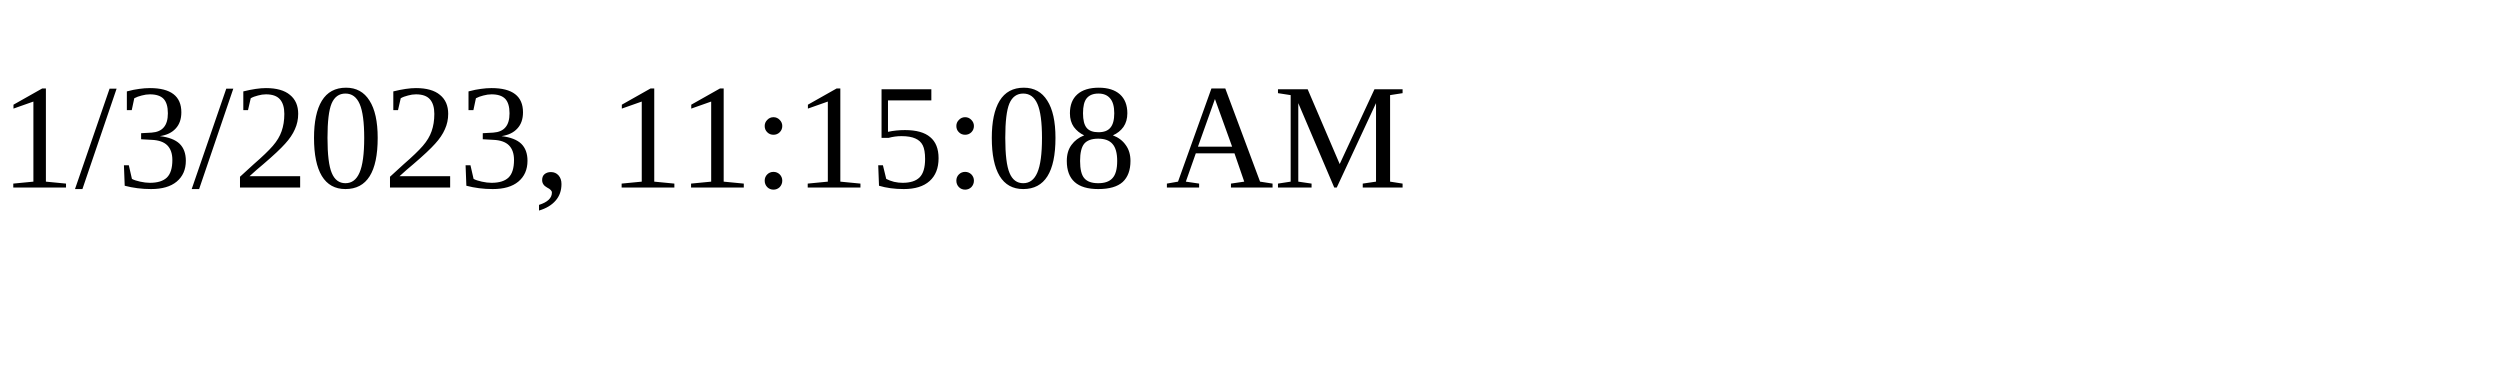
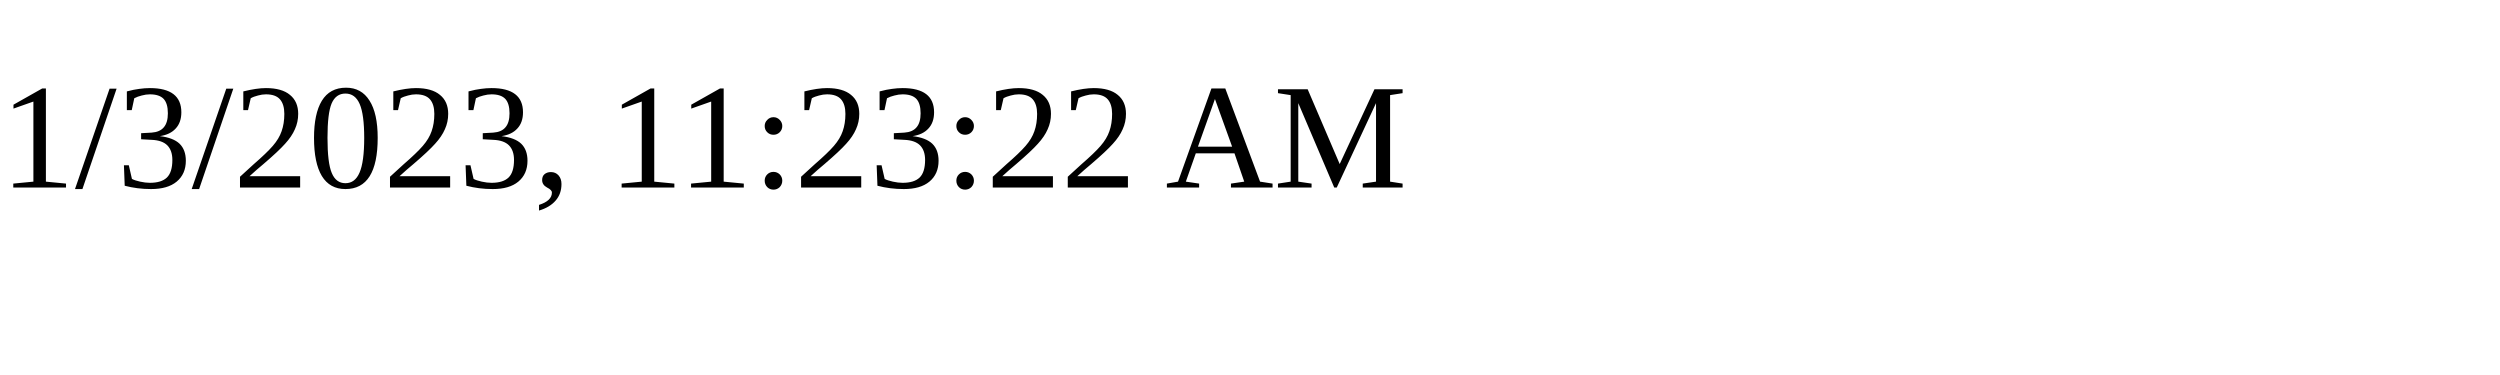
<svg xmlns="http://www.w3.org/2000/svg" height="30" width="200">
-   <text x="0" y="15">1/3/2023, 11:15:08 AM</text>
+   <text x="0" y="15">1/3/2023, 11:23:22 AM</text>
</svg>
